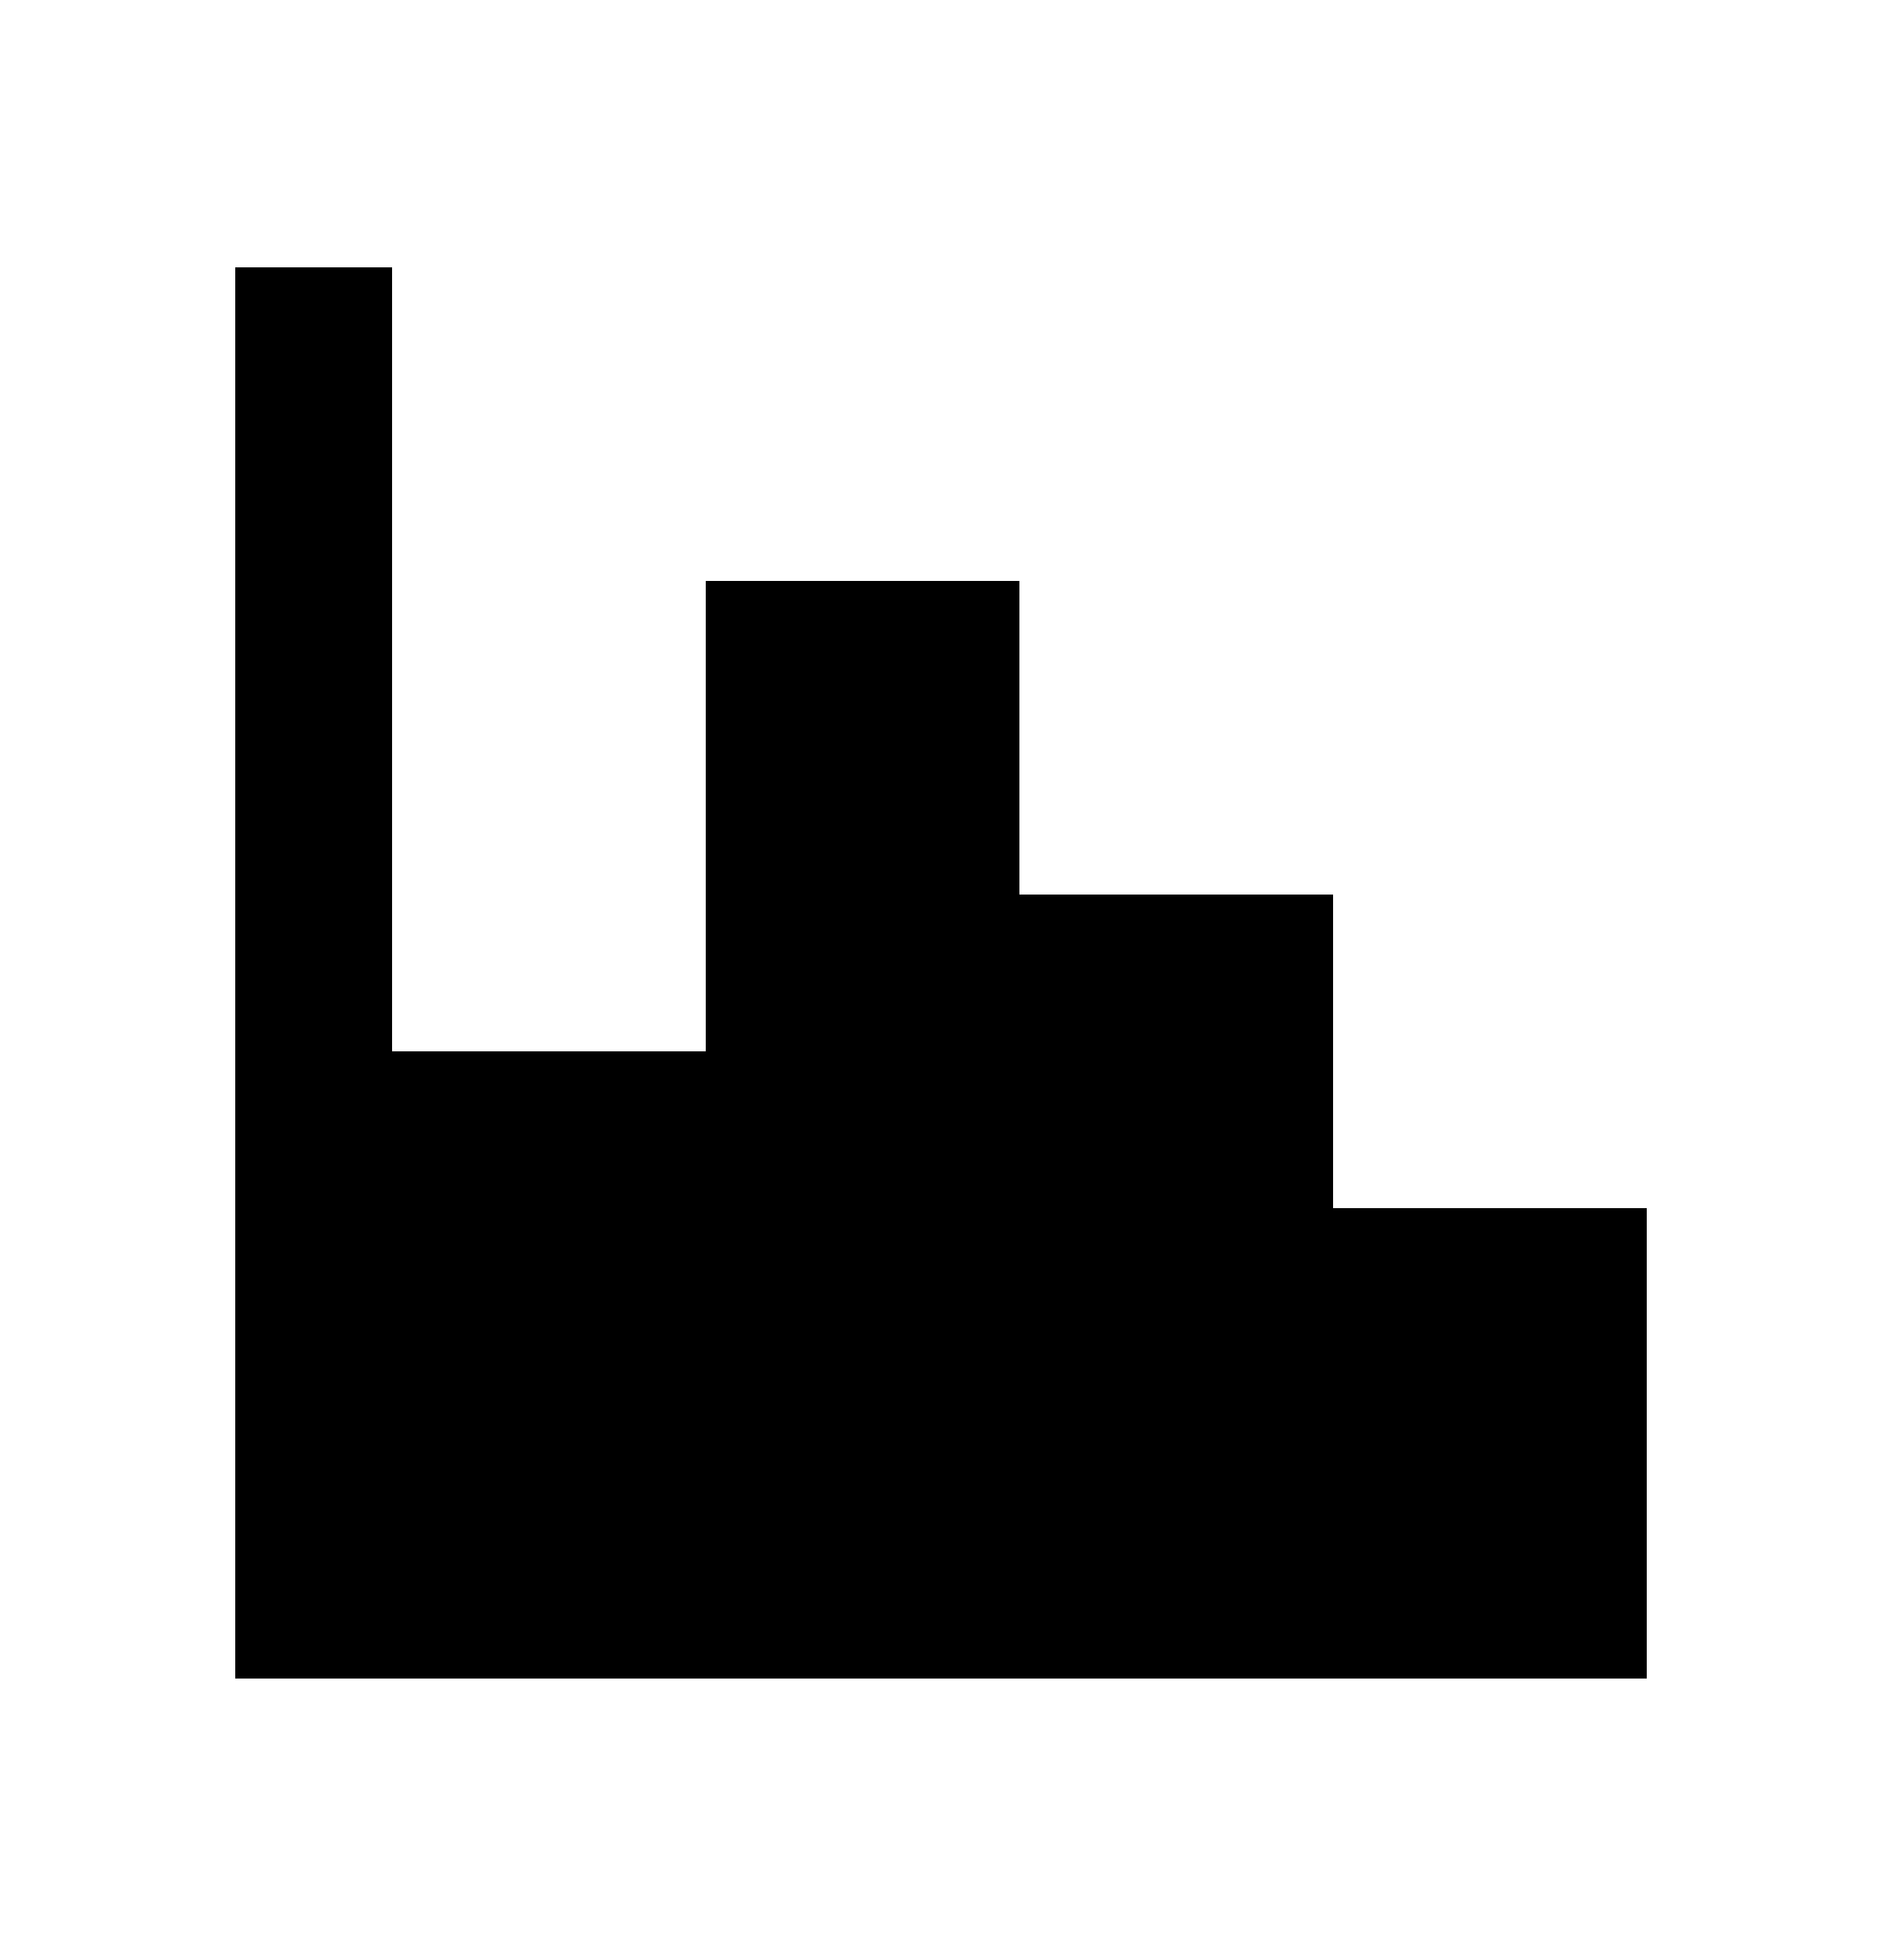
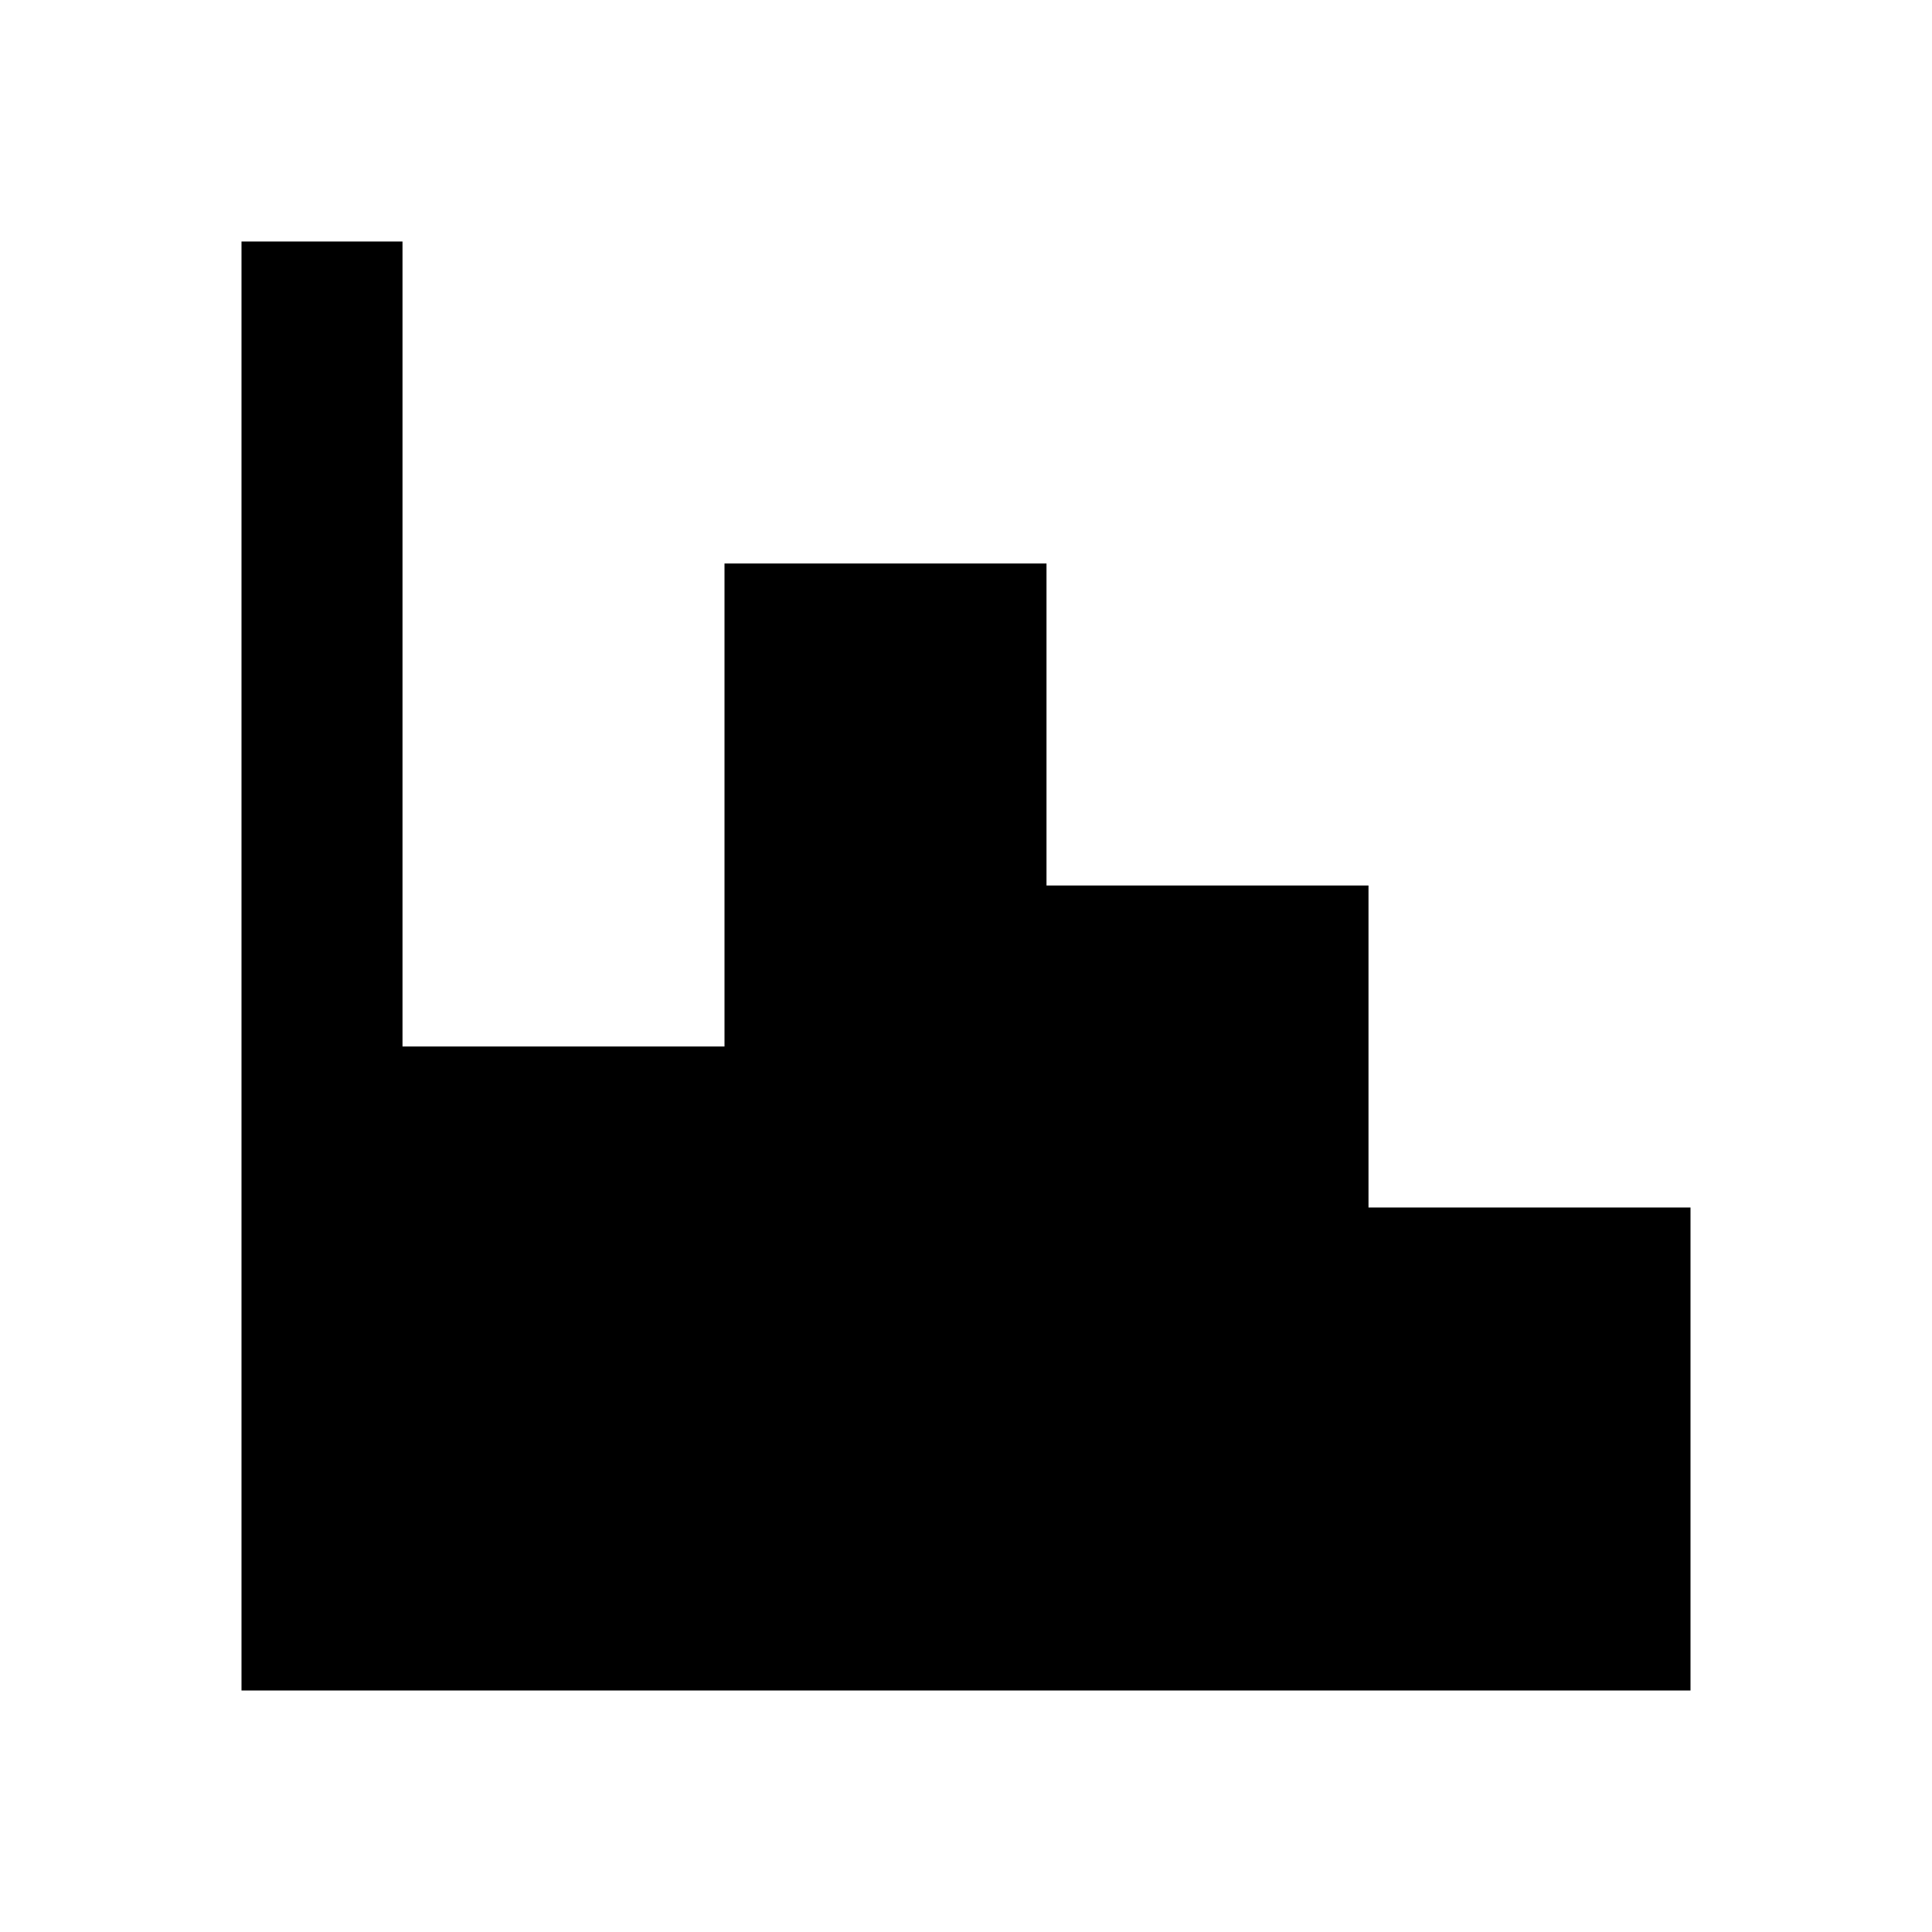
- <svg xmlns="http://www.w3.org/2000/svg" width="24" height="25" viewBox="0 0 24 25">
-   <path fill-rule="evenodd" d="M3 3.41h2v10h4v-6h4v4h4v4h4v6H3v-18z" clip-rule="evenodd" />
+ <svg xmlns="http://www.w3.org/2000/svg" width="24" height="24" viewBox="0 0 24 24">
+   <path fill-rule="evenodd" d="M3 3h2v10h4V7h4v4h4v4h4v6H3V3z" clip-rule="evenodd" />
</svg>
